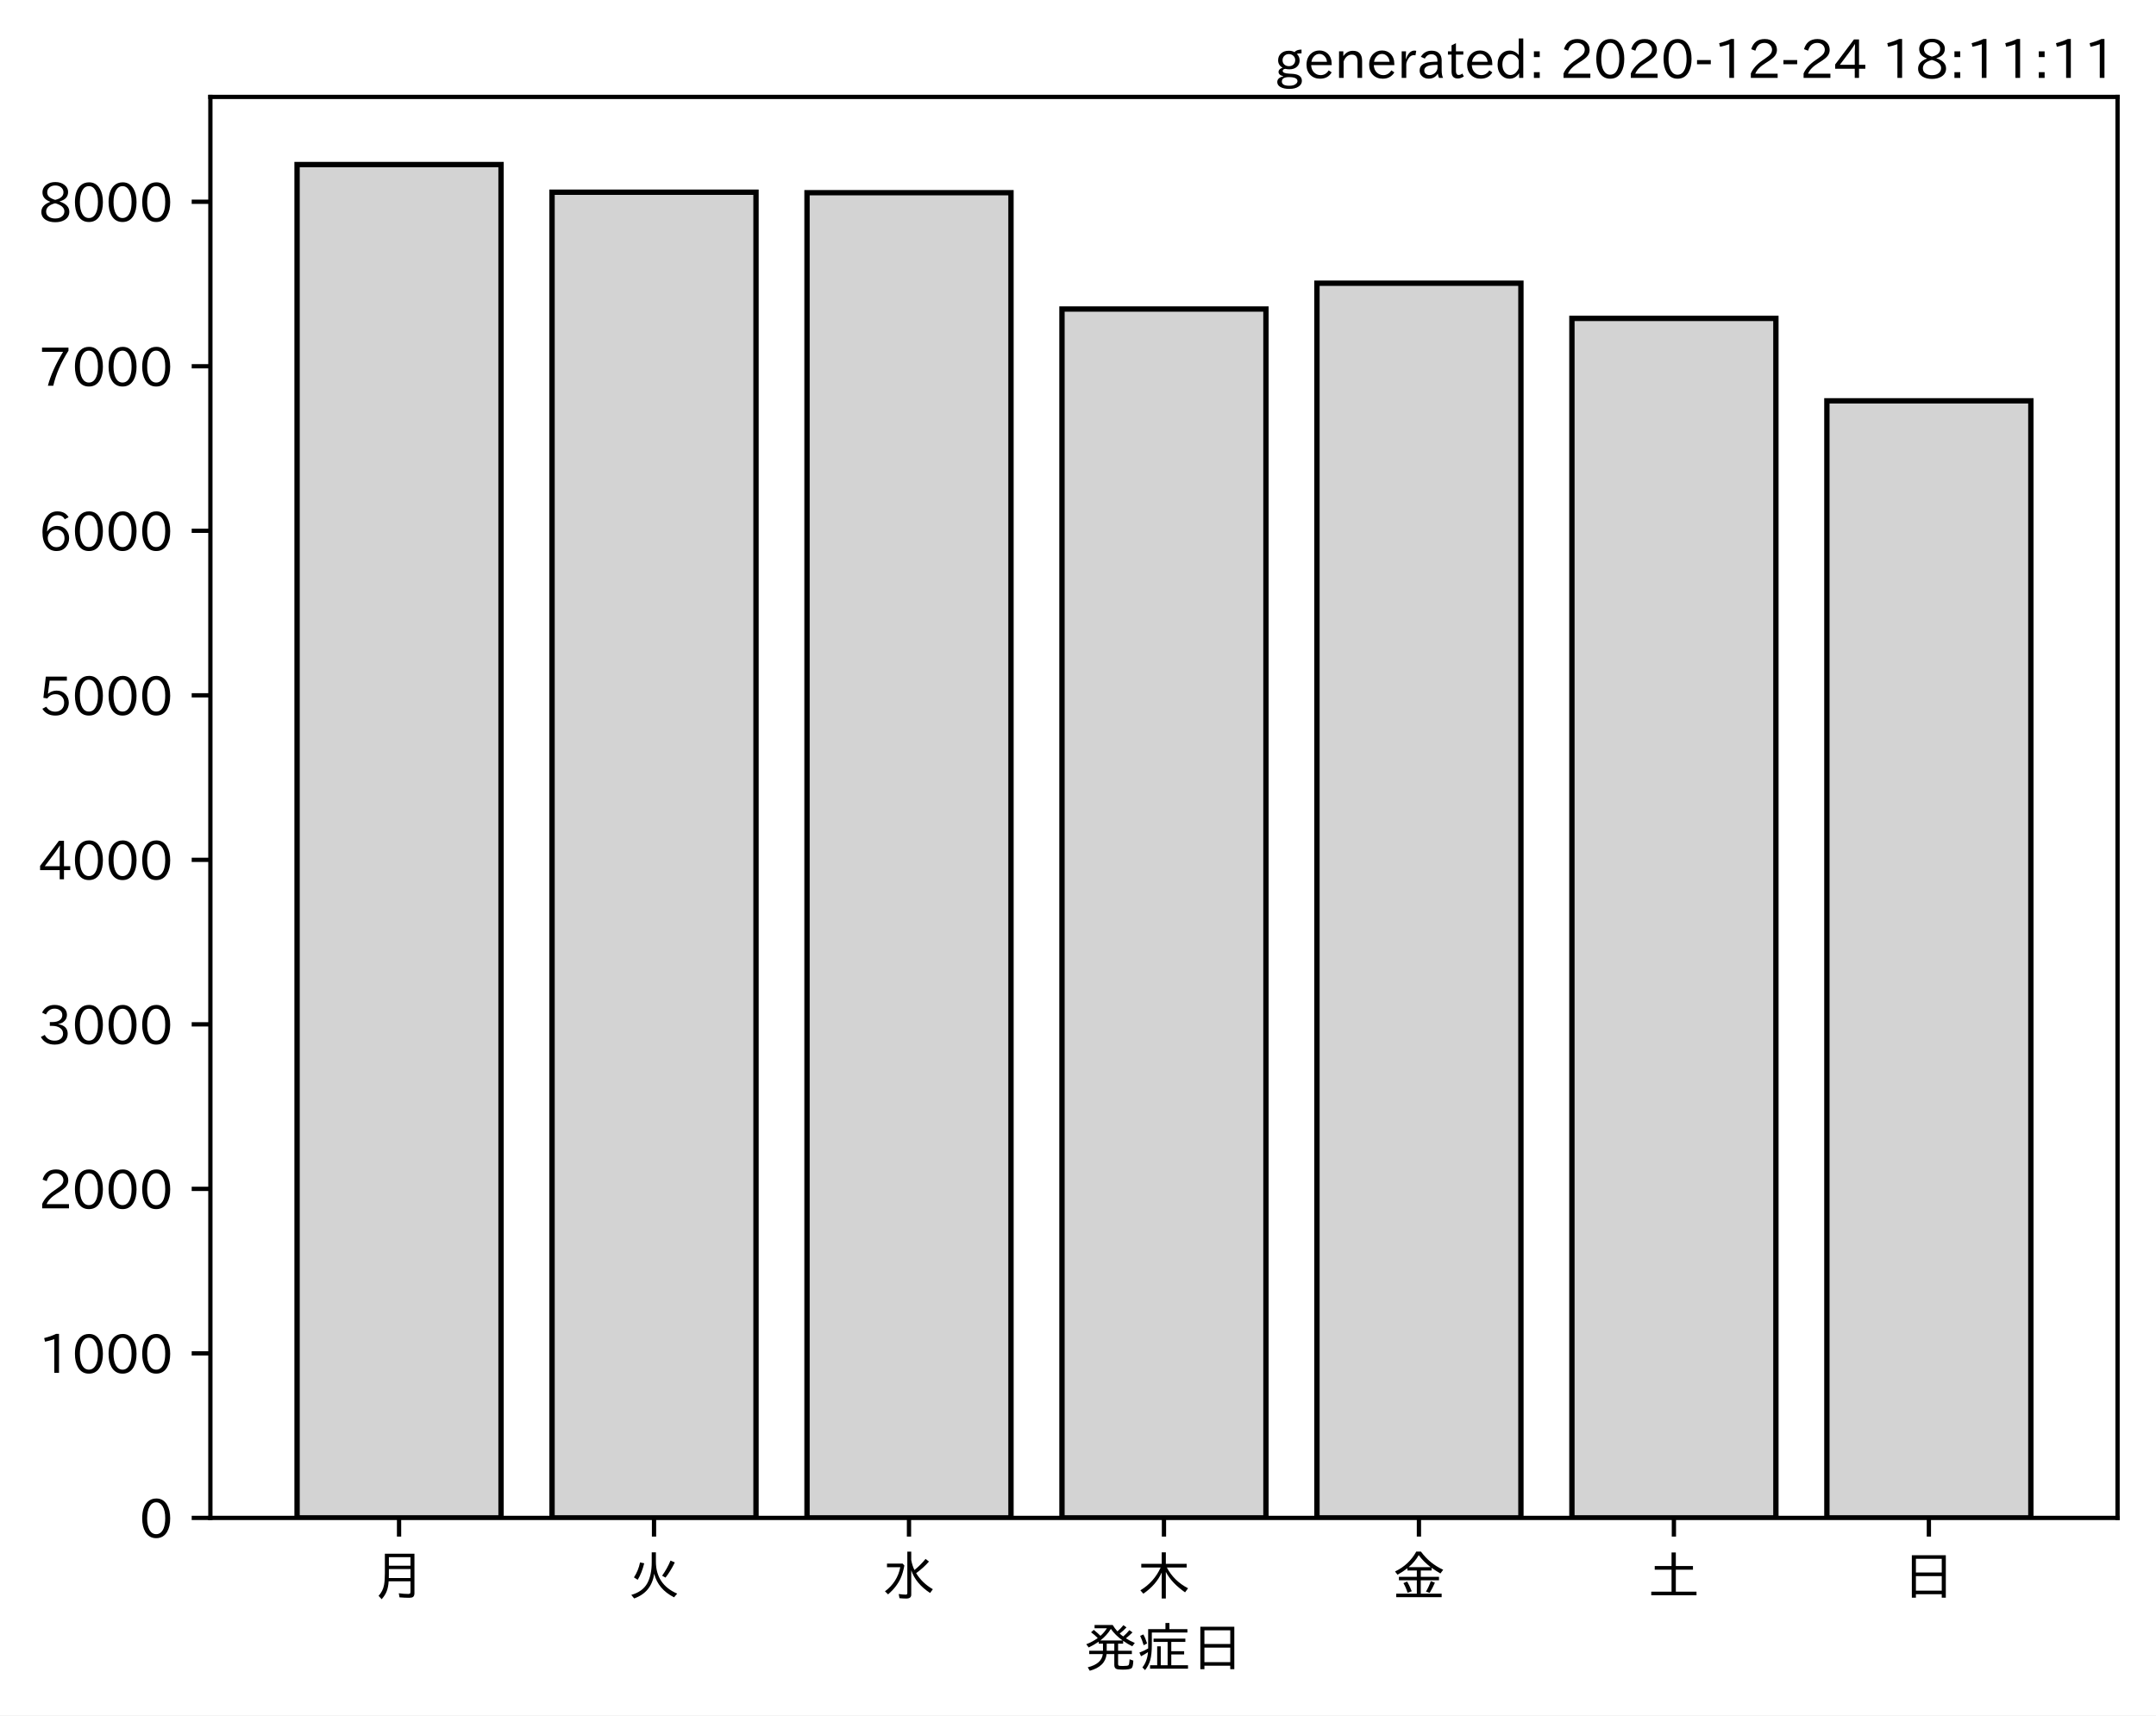
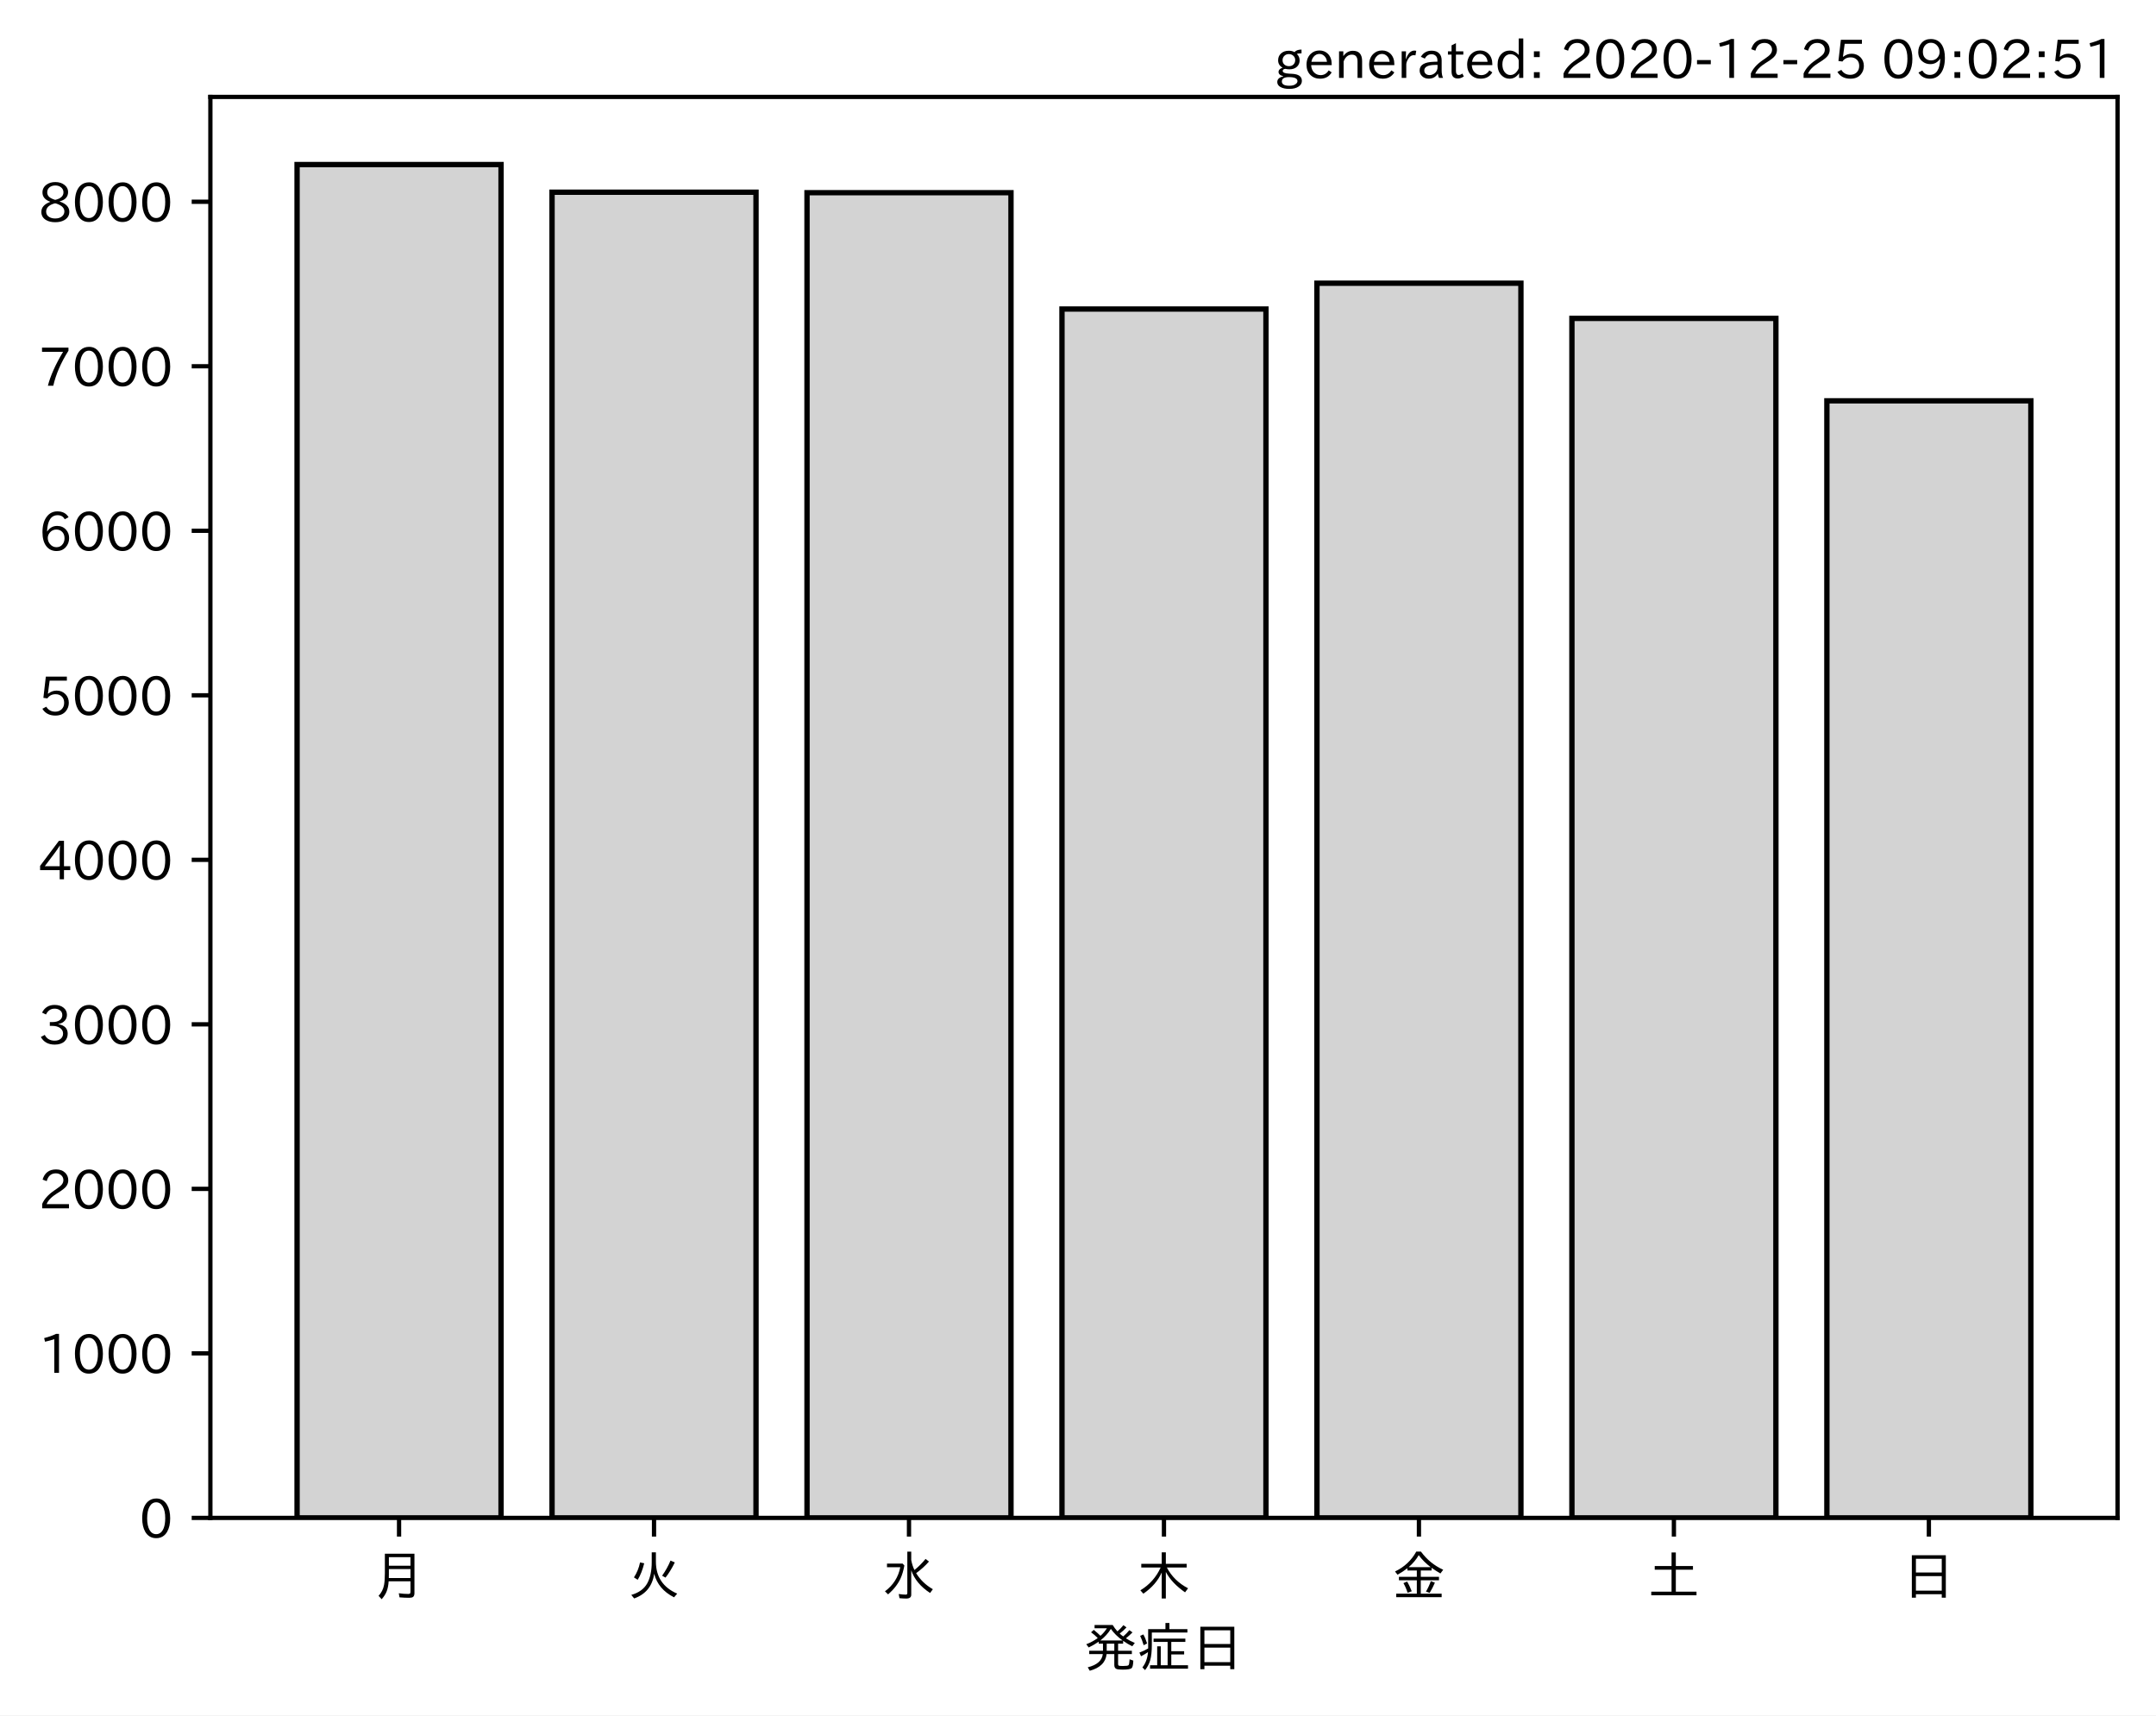
<svg xmlns="http://www.w3.org/2000/svg" xmlns:xlink="http://www.w3.org/1999/xlink" height="321.24pt" version="1.1" viewBox="0 0 403.714 321.24" width="403.714pt">
  <defs>
    <style type="text/css">*{stroke-linecap:butt;stroke-linejoin:round;}</style>
  </defs>
  <g id="figure_1">
    <g id="patch_1">
      <path d="M 0 321.24  L 403.714 321.24  L 403.714 0  L 0 0  z " style="fill:#ffffff;" />
    </g>
    <g id="axes_1">
      <g id="patch_2">
        <path d="M 39.394 284.259  L 396.514 284.259  L 396.514 18.147  L 39.394 18.147  z " style="fill:#ffffff;" />
      </g>
      <g id="patch_3">
-         <path clip-path="url(#pcaa82f609d)" d="M 55.626 284.259  L 93.821 284.259  L 93.821 30.819  L 55.626 30.819  z " style="fill:#d3d3d3;stroke:#000000;stroke-linejoin:miter;" />
+         <path clip-path="url(#pf6dd3e77d4)" d="M 55.626 284.259  L 93.821 284.259  L 93.821 30.819  L 55.626 30.819  z " style="fill:#d3d3d3;stroke:#000000;stroke-linejoin:miter;" />
      </g>
      <g id="patch_4">
-         <path clip-path="url(#pcaa82f609d)" d="M 103.37 284.259  L 141.564 284.259  L 141.564 35.995  L 103.37 35.995  z " style="fill:#d3d3d3;stroke:#000000;stroke-linejoin:miter;" />
+         <path clip-path="url(#pf6dd3e77d4)" d="M 103.37 284.259  L 141.564 284.259  L 141.564 35.995  L 103.37 35.995  z " style="fill:#d3d3d3;stroke:#000000;stroke-linejoin:miter;" />
      </g>
      <g id="patch_5">
-         <path clip-path="url(#pcaa82f609d)" d="M 151.113 284.259  L 189.308 284.259  L 189.308 36.087  L 151.113 36.087  z " style="fill:#d3d3d3;stroke:#000000;stroke-linejoin:miter;" />
+         <path clip-path="url(#pf6dd3e77d4)" d="M 151.113 284.259  L 189.308 284.259  L 189.308 36.087  L 151.113 36.087  z " style="fill:#d3d3d3;stroke:#000000;stroke-linejoin:miter;" />
      </g>
      <g id="patch_6">
-         <path clip-path="url(#pcaa82f609d)" d="M 198.856 284.259  L 237.051 284.259  L 237.051 57.869  L 198.856 57.869  z " style="fill:#d3d3d3;stroke:#000000;stroke-linejoin:miter;" />
+         <path clip-path="url(#pf6dd3e77d4)" d="M 198.856 284.259  L 237.051 284.259  L 237.051 57.869  L 198.856 57.869  z " style="fill:#d3d3d3;stroke:#000000;stroke-linejoin:miter;" />
      </g>
      <g id="patch_7">
-         <path clip-path="url(#pcaa82f609d)" d="M 246.6 284.259  L 284.794 284.259  L 284.794 53.032  L 246.6 53.032  z " style="fill:#d3d3d3;stroke:#000000;stroke-linejoin:miter;" />
+         <path clip-path="url(#pf6dd3e77d4)" d="M 246.6 284.259  L 284.794 284.259  L 284.794 53.032  L 246.6 53.032  z " style="fill:#d3d3d3;stroke:#000000;stroke-linejoin:miter;" />
      </g>
      <g id="patch_8">
-         <path clip-path="url(#pcaa82f609d)" d="M 294.343 284.259  L 332.538 284.259  L 332.538 59.626  L 294.343 59.626  z " style="fill:#d3d3d3;stroke:#000000;stroke-linejoin:miter;" />
+         <path clip-path="url(#pf6dd3e77d4)" d="M 294.343 284.259  L 332.538 284.259  L 332.538 59.626  L 294.343 59.626  z " style="fill:#d3d3d3;stroke:#000000;stroke-linejoin:miter;" />
      </g>
      <g id="patch_9">
-         <path clip-path="url(#pcaa82f609d)" d="M 342.086 284.259  L 380.281 284.259  L 380.281 75.061  L 342.086 75.061  z " style="fill:#d3d3d3;stroke:#000000;stroke-linejoin:miter;" />
+         <path clip-path="url(#pf6dd3e77d4)" d="M 342.086 284.259  L 380.281 284.259  L 380.281 75.061  L 342.086 75.061  z " style="fill:#d3d3d3;stroke:#000000;stroke-linejoin:miter;" />
      </g>
      <g id="matplotlib.axis_1">
        <g id="xtick_1">
          <g id="line2d_1">
            <defs>
-               <path d="M 0 0  L 0 3.5  " id="m4633012663" style="stroke:#000000;stroke-width:0.8;" />
+               <path d="M 0 0  L 0 3.5  " id="m6bffb4f2bb" style="stroke:#000000;stroke-width:0.8;" />
            </defs>
            <g>
-               <use style="stroke:#000000;stroke-width:0.8;" x="74.724" xlink:href="#m4633012663" y="284.259" />
+               <use style="stroke:#000000;stroke-width:0.8;" x="74.724" xlink:href="#m6bffb4f2bb" y="284.259" />
            </g>
          </g>
          <g id="text_1">
            <g transform="translate(69.7238 298.7493)scale(0.1 -0.1)">
              <defs>
                <path d="M 78.812 77.875  L 78.812 4  Q 78.812 -1.219 76.078 -3.172  Q 73.969 -4.688 68.797 -4.688  Q 60.844 -4.688 50.828 -3.859  L 49.516 3.812  Q 58.594 2.484 67.094 2.484  Q 70.359 2.484 71.047 4.109  Q 71.391 4.891 71.391 6.844  L 71.391 26.125  L 30.516 26.125  Q 29.781 14.938 26.812 7.422  Q 24.031 0.094 17.438 -7.375  L 11.625 -0.984  Q 19.672 7.422 21.922 19.438  Q 23.438 27.688 23.438 41.406  L 23.438 77.875  z M 30.953 71.391  L 30.953 55.328  L 71.391 55.328  L 71.391 71.391  z M 30.953 49.125  L 30.953 39.938  Q 30.953 35.75 30.859 33.547  L 30.859 32.328  L 71.391 32.328  L 71.391 49.125  z " id="IPAexGothic-26376" />
              </defs>
              <use xlink:href="#IPAexGothic-26376" />
            </g>
          </g>
        </g>
        <g id="xtick_2">
          <g id="line2d_2">
            <g>
-               <use style="stroke:#000000;stroke-width:0.8;" x="122.467" xlink:href="#m4633012663" y="284.259" />
+               <use style="stroke:#000000;stroke-width:0.8;" x="122.467" xlink:href="#m6bffb4f2bb" y="284.259" />
            </g>
          </g>
          <g id="text_2">
            <g transform="translate(117.4671 298.7493)scale(0.1 -0.1)">
              <defs>
                <path d="M 53.516 80.422  L 53.516 63.188  Q 53.516 20.359 93.406 3.078  L 87.5 -3.812  Q 57.672 11.328 50.297 40.375  Q 45.359 5.672 12.797 -5.906  L 7.422 0.688  Q 28.859 6.844 37.406 22.609  Q 45.703 37.844 45.703 62.016  L 45.703 80.422  z M 12.406 33.5  Q 20.703 46.141 23.828 61.531  L 31.641 59.906  Q 27 41.312 19.438 29  z M 65.141 36.625  Q 74.656 50.047 80.906 64.984  L 88.922 61.531  Q 81.109 45.406 71.531 33.109  z " id="IPAexGothic-28779" />
              </defs>
              <use xlink:href="#IPAexGothic-28779" />
            </g>
          </g>
        </g>
        <g id="xtick_3">
          <g id="line2d_3">
            <g>
-               <use style="stroke:#000000;stroke-width:0.8;" x="170.21" xlink:href="#m4633012663" y="284.259" />
+               <use style="stroke:#000000;stroke-width:0.8;" x="170.21" xlink:href="#m6bffb4f2bb" y="284.259" />
            </g>
          </g>
          <g id="text_3">
            <g transform="translate(165.2104 298.7493)scale(0.1 -0.1)">
              <defs>
                <path d="M 54.203 65.922  Q 56.156 55.562 60.203 47.312  Q 71.578 56.453 81 68.109  L 87.406 63.188  Q 77.25 51.516 63.375 41.406  Q 75 22.609 94.672 11.375  L 89.5 4.297  Q 62.75 21.781 54.203 46.781  L 54.203 0.984  Q 54.203 -6.109 44.875 -6.109  Q 38.812 -6.109 32.172 -5.422  L 30.766 2.391  Q 38.422 1.219 44 1.219  Q 46.875 1.219 46.875 4.109  L 46.875 81.688  L 54.203 81.688  z M 8.797 59.281  L 38.094 59.281  L 41.359 55.766  Q 38.672 41.219 34.078 31.297  Q 26.656 15.375 10.891 1.703  L 4.984 7.422  Q 28.266 24.656 33.688 52.594  L 8.797 52.594  z " id="IPAexGothic-27700" />
              </defs>
              <use xlink:href="#IPAexGothic-27700" />
            </g>
          </g>
        </g>
        <g id="xtick_4">
          <g id="line2d_4">
            <g>
-               <use style="stroke:#000000;stroke-width:0.8;" x="217.954" xlink:href="#m4633012663" y="284.259" />
+               <use style="stroke:#000000;stroke-width:0.8;" x="217.954" xlink:href="#m6bffb4f2bb" y="284.259" />
            </g>
          </g>
          <g id="text_4">
            <g transform="translate(212.9538 298.7493)scale(0.1 -0.1)">
              <defs>
                <path d="M 55.422 52  Q 68.5 27 95.125 13.094  L 89.5 5.516  Q 64.594 22.797 53.516 43.703  L 53.516 -6  L 45.797 -6  L 45.797 42.672  Q 35.5 19.578 11.422 2.984  L 5.812 9.281  Q 31.453 24.75 43.797 52  L 7.516 52  L 7.516 58.891  L 45.797 58.891  L 45.797 80.469  L 53.516 80.469  L 53.516 58.891  L 92.531 58.891  L 92.531 52  z " id="IPAexGothic-26408" />
              </defs>
              <use xlink:href="#IPAexGothic-26408" />
            </g>
          </g>
        </g>
        <g id="xtick_5">
          <g id="line2d_5">
            <g>
-               <use style="stroke:#000000;stroke-width:0.8;" x="265.697" xlink:href="#m4633012663" y="284.259" />
+               <use style="stroke:#000000;stroke-width:0.8;" x="265.697" xlink:href="#m6bffb4f2bb" y="284.259" />
            </g>
          </g>
          <g id="text_5">
            <g transform="translate(260.6971 298.7493)scale(0.1 -0.1)">
              <defs>
                <path d="M 53.469 46.391  L 53.469 34.516  L 87.547 34.516  L 87.547 28.125  L 53.469 28.125  L 53.469 2.984  L 92.531 2.984  L 92.531 -3.516  L 7.516 -3.516  L 7.516 2.984  L 46.047 2.984  L 46.047 28.125  L 12.547 28.125  L 12.547 34.516  L 46.047 34.516  L 46.047 46.391  L 28.422 46.391  L 28.422 50.688  Q 19.734 43.891 9.906 38.531  L 5.219 44.578  Q 31.344 56.984 45.016 81.781  L 53.766 81.781  Q 70.359 59.234 95.453 47.797  L 90.234 40.828  Q 81.547 45.844 73.641 51.469  L 73.641 46.391  z M 72.016 52.688  Q 59.078 62.406 49.562 75.094  Q 42.828 63.141 30.812 52.688  z M 28.719 4.688  Q 26.078 13.719 21 22.797  L 27.875 25.688  Q 31.938 19.188 36.531 7.516  z M 63.188 6.891  Q 68.797 16.406 72.219 26.516  L 79.891 23.578  Q 75.922 14.156 70.125 4.5  z " id="IPAexGothic-37329" />
              </defs>
              <use xlink:href="#IPAexGothic-37329" />
            </g>
          </g>
        </g>
        <g id="xtick_6">
          <g id="line2d_6">
            <g>
-               <use style="stroke:#000000;stroke-width:0.8;" x="313.44" xlink:href="#m4633012663" y="284.259" />
+               <use style="stroke:#000000;stroke-width:0.8;" x="313.44" xlink:href="#m6bffb4f2bb" y="284.259" />
            </g>
          </g>
          <g id="text_6">
            <g transform="translate(308.4404 298.7493)scale(0.1 -0.1)">
              <defs>
                <path d="M 45.609 54.781  L 45.609 80.172  L 53.609 80.172  L 53.609 54.781  L 85.688 54.781  L 85.688 47.906  L 53.609 47.906  L 53.609 6.781  L 92.328 6.781  L 92.328 0  L 7.625 0  L 7.625 6.781  L 45.609 6.781  L 45.609 47.906  L 14.109 47.906  L 14.109 54.781  z " id="IPAexGothic-22303" />
              </defs>
              <use xlink:href="#IPAexGothic-22303" />
            </g>
          </g>
        </g>
        <g id="xtick_7">
          <g id="line2d_7">
            <g>
-               <use style="stroke:#000000;stroke-width:0.8;" x="361.184" xlink:href="#m4633012663" y="284.259" />
+               <use style="stroke:#000000;stroke-width:0.8;" x="361.184" xlink:href="#m6bffb4f2bb" y="284.259" />
            </g>
          </g>
          <g id="text_7">
            <g transform="translate(356.1837 298.7493)scale(0.1 -0.1)">
              <defs>
                <path d="M 81.734 75  L 81.734 -4.5  L 74.125 -4.5  L 74.125 2  L 25.734 2  L 25.734 -4.5  L 18.109 -4.5  L 18.109 75  z M 25.734 68.312  L 25.734 42.672  L 74.125 42.672  L 74.125 68.312  z M 25.734 35.891  L 25.734 8.688  L 74.125 8.688  L 74.125 35.891  z " id="IPAexGothic-26085" />
              </defs>
              <use xlink:href="#IPAexGothic-26085" />
            </g>
          </g>
        </g>
        <g id="text_8">
          <g transform="translate(202.9538 312.1399)scale(0.1 -0.1)">
            <defs>
              <path d="M 73.734 56.844  Q 80.609 62.75 85.203 68.609  L 91.109 64.406  Q 84.469 57.812 78.719 53.328  Q 85.938 48.688 95.406 44.625  L 90.625 38.375  Q 81.734 42.781 73.531 48.641  L 73.531 43.312  L 64.109 43.312  L 64.109 29.984  L 89.891 29.984  L 89.891 23.781  L 64.109 23.781  L 64.109 5.609  Q 64.109 2.484 65.719 2.047  Q 67.391 1.469 73.094 1.469  Q 82.125 1.469 83.594 2.984  Q 85.062 4.438 85.5 11.969  Q 85.5 13.484 85.594 14.062  L 92.625 11.578  Q 92.188 0.391 89.703 -2.203  Q 87.062 -5.328 72.609 -5.328  Q 63.812 -5.328 60.938 -4  Q 57.031 -2.344 57.031 3.328  L 57.031 23.781  L 42.578 23.781  Q 40.188 0.531 11.078 -7.422  L 7.281 -0.984  Q 33.25 5.422 35.5 23.781  L 10.016 23.781  L 10.016 29.984  L 35.797 29.984  L 35.797 43.312  L 27.781 43.312  L 27.781 47.016  Q 19.734 41.359 9.078 36.188  L 4.5 42.188  Q 16.312 46.734 25.984 53.812  Q 19.828 60.156 13.484 64.594  L 18.609 69.141  Q 26.516 62.594 31.109 58.016  Q 38.031 64.062 43.172 72.125  L 20.062 72.125  L 20.062 78.219  L 54 78.219  Q 58.203 71.344 62.891 66.312  Q 69.094 71.625 74.031 77.938  L 79.828 73.734  Q 74.172 67.625 67.094 62.203  Q 70.406 59.078 73.734 56.844  z M 57.031 43.312  L 42.781 43.312  L 42.781 29.984  L 57.031 29.984  z M 30.906 49.312  L 72.516 49.312  Q 58.688 59.281 50.594 71  Q 43.219 58.891 30.906 49.312  z " id="IPAexGothic-30330" />
              <path d="M 63.719 2.875  L 95.016 2.875  L 95.016 -3.516  L 23.969 -3.516  L 23.969 2.875  L 37.312 2.875  L 37.312 38.281  L 44 38.281  L 44 2.875  L 56.844 2.875  L 56.844 46.578  L 30.516 46.578  L 30.516 52.781  L 90.047 52.781  L 90.047 46.578  L 63.719 46.578  L 63.719 29.203  L 87.797 29.203  L 87.797 23.094  L 63.719 23.094  z M 60.203 70.516  L 93.891 70.516  L 93.891 64.109  L 27.297 64.109  L 27.297 41.406  Q 27.297 23.141 24.219 12.203  Q 21.391 2.25 14.594 -6.203  L 9.625 -1.172  Q 18.75 10.359 20.125 27.484  Q 15.438 24.125 7.078 19.734  L 4 26.609  Q 12.312 29.594 20.406 34.328  L 20.406 37.891  L 20.406 70.516  L 52.781 70.516  L 52.781 81.984  L 60.203 81.984  z M 12.016 40.375  Q 8.891 50.781 5.422 57.906  L 11.375 60.594  Q 15.234 53.859 18.406 43.703  z " id="IPAexGothic-30151" />
            </defs>
            <use xlink:href="#IPAexGothic-30330" />
            <use x="100" xlink:href="#IPAexGothic-30151" />
            <use x="200" xlink:href="#IPAexGothic-26085" />
          </g>
        </g>
      </g>
      <g id="matplotlib.axis_2">
        <g id="ytick_1">
          <g id="line2d_8">
            <defs>
-               <path d="M 0 0  L -3.5 0  " id="m183db2c4f9" style="stroke:#000000;stroke-width:0.8;" />
+               <path d="M 0 0  L -3.5 0  " id="mfb0be14a7f" style="stroke:#000000;stroke-width:0.8;" />
            </defs>
            <g>
-               <use style="stroke:#000000;stroke-width:0.8;" x="39.394" xlink:href="#m183db2c4f9" y="284.259" />
+               <use style="stroke:#000000;stroke-width:0.8;" x="39.394" xlink:href="#mfb0be14a7f" y="284.259" />
            </g>
          </g>
          <g id="text_9">
            <g transform="translate(26.09531 288.0039)scale(0.1 -0.1)">
              <defs>
                <path d="M 31.844 73.828  Q 45.016 73.828 52.094 61.625  Q 57.719 51.953 57.719 36.625  Q 57.719 21.438 52.094 11.578  Q 45.125 -0.484 31.5 -0.484  Q 17.922 -0.484 10.938 11.578  Q 5.328 21.438 5.328 36.719  Q 5.328 58.016 15.625 67.719  Q 22.172 73.828 31.844 73.828  z M 31.5 66.656  Q 23.688 66.656 19.188 58.734  Q 14.594 50.734 14.594 36.625  Q 14.594 22.75 19.094 14.797  Q 23.641 6.984 31.5 6.984  Q 40.922 6.984 45.453 18.016  Q 48.438 25.344 48.438 37.109  Q 48.438 50.875 43.844 58.734  Q 39.203 66.656 31.5 66.656  z " id="IPAexGothic-48" />
              </defs>
              <use xlink:href="#IPAexGothic-48" />
            </g>
          </g>
        </g>
        <g id="ytick_2">
          <g id="line2d_9">
            <g>
-               <use style="stroke:#000000;stroke-width:0.8;" x="39.394" xlink:href="#m183db2c4f9" y="253.449" />
+               <use style="stroke:#000000;stroke-width:0.8;" x="39.394" xlink:href="#mfb0be14a7f" y="253.449" />
            </g>
          </g>
          <g id="text_10">
            <g transform="translate(7.2 257.1943)scale(0.1 -0.1)">
              <defs>
                <path d="M 38.484 0.984  L 29.688 0.984  L 29.688 64.109  Q 21.438 61.281 12.312 59.328  L 10.688 66.109  Q 23.734 69.391 32.906 73.922  L 38.484 73.922  z " id="IPAexGothic-49" />
              </defs>
              <use xlink:href="#IPAexGothic-49" />
              <use x="62.988" xlink:href="#IPAexGothic-48" />
              <use x="125.977" xlink:href="#IPAexGothic-48" />
              <use x="188.965" xlink:href="#IPAexGothic-48" />
            </g>
          </g>
        </g>
        <g id="ytick_3">
          <g id="line2d_10">
            <g>
-               <use style="stroke:#000000;stroke-width:0.8;" x="39.394" xlink:href="#m183db2c4f9" y="222.639" />
+               <use style="stroke:#000000;stroke-width:0.8;" x="39.394" xlink:href="#mfb0be14a7f" y="222.639" />
            </g>
          </g>
          <g id="text_11">
            <g transform="translate(7.2 226.3847)scale(0.1 -0.1)">
              <defs>
                <path d="M 57.172 0.984  L 6.984 0.984  L 6.984 9.281  Q 12.891 23.047 29.594 34.422  L 32.375 36.281  Q 40.922 42.141 43.609 45.406  Q 46.688 49.266 46.688 53.812  Q 46.688 58.938 43.062 62.547  Q 39.062 66.547 32.562 66.547  Q 19.531 66.547 15.484 52  L 7.766 54.781  Q 13.328 73.828 33.062 73.828  Q 43.844 73.828 50.25 67.438  Q 55.859 61.672 55.859 53.516  Q 55.859 47.469 52.25 42.531  Q 48.922 37.75 36.969 30.281  L 34.859 29  Q 19.625 19.578 15.281 8.891  L 57.172 8.891  z " id="IPAexGothic-50" />
              </defs>
              <use xlink:href="#IPAexGothic-50" />
              <use x="62.988" xlink:href="#IPAexGothic-48" />
              <use x="125.977" xlink:href="#IPAexGothic-48" />
              <use x="188.965" xlink:href="#IPAexGothic-48" />
            </g>
          </g>
        </g>
        <g id="ytick_4">
          <g id="line2d_11">
            <g>
-               <use style="stroke:#000000;stroke-width:0.8;" x="39.394" xlink:href="#m183db2c4f9" y="191.83" />
+               <use style="stroke:#000000;stroke-width:0.8;" x="39.394" xlink:href="#mfb0be14a7f" y="191.83" />
            </g>
          </g>
          <g id="text_12">
            <g transform="translate(7.2 195.5751)scale(0.1 -0.1)">
              <defs>
                <path d="M 37.203 37.797  Q 54.781 34.625 54.781 19.969  Q 54.781 11.188 48.875 5.562  Q 42.328 -0.484 30.375 -0.484  Q 12.453 -0.484 4.5 13.766  L 11.812 17.672  Q 17.328 6.891 30.281 6.891  Q 37.891 6.891 42.094 10.797  Q 46.094 14.5 46.094 20.172  Q 46.094 26.859 40.094 30.906  Q 34.625 34.578 25.688 34.578  L 21.297 34.578  L 21.297 41.703  L 25.875 41.703  Q 34.859 41.703 39.594 45.125  Q 44.672 48.734 44.672 54.828  Q 44.672 61.469 38.969 64.656  Q 35.297 66.844 30.172 66.844  Q 19.344 66.844 14.109 55.906  L 6.781 59.422  Q 14.016 73.828 30.281 73.828  Q 40.578 73.828 46.969 68.656  Q 53.375 63.578 53.375 55.219  Q 53.375 47.312 47.172 42.281  Q 43.172 39.062 37.203 38.188  z " id="IPAexGothic-51" />
              </defs>
              <use xlink:href="#IPAexGothic-51" />
              <use x="62.988" xlink:href="#IPAexGothic-48" />
              <use x="125.977" xlink:href="#IPAexGothic-48" />
              <use x="188.965" xlink:href="#IPAexGothic-48" />
            </g>
          </g>
        </g>
        <g id="ytick_5">
          <g id="line2d_12">
            <g>
-               <use style="stroke:#000000;stroke-width:0.8;" x="39.394" xlink:href="#m183db2c4f9" y="161.02" />
+               <use style="stroke:#000000;stroke-width:0.8;" x="39.394" xlink:href="#mfb0be14a7f" y="161.02" />
            </g>
          </g>
          <g id="text_13">
            <g transform="translate(7.2 164.7654)scale(0.1 -0.1)">
              <defs>
                <path d="M 59.578 18.109  L 47.797 18.109  L 47.797 0.984  L 39.797 0.984  L 39.797 18.109  L 3.078 18.109  L 3.078 26.125  L 38.375 73.094  L 47.797 73.094  L 47.797 25.531  L 59.578 25.531  z M 40.281 64.203  L 39.984 64.203  Q 35.594 57.125 31.297 51.312  L 11.859 25.531  L 39.797 25.531  L 39.797 49.125  Q 39.797 54.391 40.281 64.203  z " id="IPAexGothic-52" />
              </defs>
              <use xlink:href="#IPAexGothic-52" />
              <use x="62.988" xlink:href="#IPAexGothic-48" />
              <use x="125.977" xlink:href="#IPAexGothic-48" />
              <use x="188.965" xlink:href="#IPAexGothic-48" />
            </g>
          </g>
        </g>
        <g id="ytick_6">
          <g id="line2d_13">
            <g>
-               <use style="stroke:#000000;stroke-width:0.8;" x="39.394" xlink:href="#m183db2c4f9" y="130.21" />
+               <use style="stroke:#000000;stroke-width:0.8;" x="39.394" xlink:href="#mfb0be14a7f" y="130.21" />
            </g>
          </g>
          <g id="text_14">
            <g transform="translate(7.2 133.9558)scale(0.1 -0.1)">
              <defs>
                <path d="M 18.406 40.672  Q 25.531 46.297 33.938 46.297  Q 44 46.297 50.641 39.5  Q 56.844 33.016 56.844 23.391  Q 56.844 14.656 51.516 8.016  Q 44.828 -0.484 31.734 -0.484  Q 14.984 -0.484 7.328 12.25  L 14.656 16.062  Q 20.453 6.781 31.453 6.781  Q 38.531 6.781 43.266 11.188  Q 48.141 15.828 48.141 23.484  Q 48.141 30.719 43.844 35.016  Q 39.359 39.5 32.125 39.5  Q 21.969 39.5 16.75 31.688  L 9.234 32.672  L 13.812 72.406  L 53.219 72.406  L 53.219 64.891  L 20.953 64.891  L 17.719 40.672  z " id="IPAexGothic-53" />
              </defs>
              <use xlink:href="#IPAexGothic-53" />
              <use x="62.988" xlink:href="#IPAexGothic-48" />
              <use x="125.977" xlink:href="#IPAexGothic-48" />
              <use x="188.965" xlink:href="#IPAexGothic-48" />
            </g>
          </g>
        </g>
        <g id="ytick_7">
          <g id="line2d_14">
            <g>
-               <use style="stroke:#000000;stroke-width:0.8;" x="39.394" xlink:href="#m183db2c4f9" y="99.401" />
+               <use style="stroke:#000000;stroke-width:0.8;" x="39.394" xlink:href="#mfb0be14a7f" y="99.401" />
            </g>
          </g>
          <g id="text_15">
            <g transform="translate(7.2 103.1462)scale(0.1 -0.1)">
              <defs>
                <path d="M 16.5 36.375  Q 23.578 46.578 34.906 46.578  Q 45.406 46.578 51.812 39.266  Q 57.422 32.906 57.422 23.781  Q 57.422 13.812 51.125 6.781  Q 44.578 -0.484 34.031 -0.484  Q 21.484 -0.484 14.406 9.078  Q 7.516 18.406 7.516 34.812  Q 7.516 53.516 15.828 64.203  Q 23.344 73.828 35.5 73.828  Q 49.859 73.828 56.391 62.891  L 49.219 58.984  Q 45.219 66.656 35.938 66.656  Q 17.484 66.656 16.109 36.375  z M 33.453 39.797  Q 26.312 39.797 21.625 34.469  Q 17.438 29.688 17.438 24.078  Q 17.438 18.062 21.141 13.188  Q 26.125 6.688 33.734 6.688  Q 41.703 6.688 45.953 13.188  Q 48.828 17.625 48.828 23.484  Q 48.828 30.375 45.016 34.812  Q 40.625 39.797 33.453 39.797  z " id="IPAexGothic-54" />
              </defs>
              <use xlink:href="#IPAexGothic-54" />
              <use x="62.988" xlink:href="#IPAexGothic-48" />
              <use x="125.977" xlink:href="#IPAexGothic-48" />
              <use x="188.965" xlink:href="#IPAexGothic-48" />
            </g>
          </g>
        </g>
        <g id="ytick_8">
          <g id="line2d_15">
            <g>
-               <use style="stroke:#000000;stroke-width:0.8;" x="39.394" xlink:href="#m183db2c4f9" y="68.591" />
+               <use style="stroke:#000000;stroke-width:0.8;" x="39.394" xlink:href="#mfb0be14a7f" y="68.591" />
            </g>
          </g>
          <g id="text_16">
            <g transform="translate(7.2 72.33654)scale(0.1 -0.1)">
              <defs>
                <path d="M 56.203 66.609  Q 34.969 32.906 27.781 0.984  L 17.672 0.984  Q 24.703 28.656 46.094 64.5  L 6.688 64.5  L 6.688 72.406  L 56.203 72.406  z " id="IPAexGothic-55" />
              </defs>
              <use xlink:href="#IPAexGothic-55" />
              <use x="62.988" xlink:href="#IPAexGothic-48" />
              <use x="125.977" xlink:href="#IPAexGothic-48" />
              <use x="188.965" xlink:href="#IPAexGothic-48" />
            </g>
          </g>
        </g>
        <g id="ytick_9">
          <g id="line2d_16">
            <g>
-               <use style="stroke:#000000;stroke-width:0.8;" x="39.394" xlink:href="#m183db2c4f9" y="37.782" />
+               <use style="stroke:#000000;stroke-width:0.8;" x="39.394" xlink:href="#mfb0be14a7f" y="37.782" />
            </g>
          </g>
          <g id="text_17">
            <g transform="translate(7.2 41.52691)scale(0.1 -0.1)">
              <defs>
                <path d="M 39.703 37.891  Q 57.812 31.734 57.812 18.703  Q 57.812 8.453 48.438 3.078  Q 41.609 -0.875 31.5 -0.875  Q 21.344 -0.875 14.5 3.078  Q 5.422 8.297 5.422 18.406  Q 5.422 31.062 22.016 37.203  L 22.016 37.5  Q 7.516 42.719 7.516 54.828  Q 7.516 64.062 15.328 69.625  Q 21.969 74.312 31.547 74.312  Q 42.234 74.312 48.922 68.797  Q 55.516 63.578 55.516 55.719  Q 55.516 42.281 39.703 38.188  z M 31.594 41.016  Q 46.828 44.625 46.828 55.125  Q 46.828 61.188 41.797 64.844  Q 37.703 67.922 31.5 67.922  Q 25.094 67.922 20.797 64.5  Q 16.406 60.891 16.406 55.031  Q 16.406 49.219 21.094 45.703  Q 23.344 43.891 26.906 42.531  Q 31 40.875 31.594 41.016  z M 30.906 34.516  Q 14.406 30.172 14.406 19  Q 14.406 12.109 20.516 8.688  Q 25.094 6.109 31.391 6.109  Q 40.234 6.109 45.016 10.891  Q 48.531 14.406 48.531 19.531  Q 48.531 24.906 43.656 28.906  Q 40.766 31.156 36.719 32.812  Q 31.984 34.719 30.906 34.516  z " id="IPAexGothic-56" />
              </defs>
              <use xlink:href="#IPAexGothic-56" />
              <use x="62.988" xlink:href="#IPAexGothic-48" />
              <use x="125.977" xlink:href="#IPAexGothic-48" />
              <use x="188.965" xlink:href="#IPAexGothic-48" />
            </g>
          </g>
        </g>
      </g>
      <g id="patch_10">
        <path d="M 39.394 284.259  L 39.394 18.147  " style="fill:none;stroke:#000000;stroke-linecap:square;stroke-linejoin:miter;stroke-width:0.8;" />
      </g>
      <g id="patch_11">
        <path d="M 396.514 284.259  L 396.514 18.147  " style="fill:none;stroke:#000000;stroke-linecap:square;stroke-linejoin:miter;stroke-width:0.8;" />
      </g>
      <g id="patch_12">
        <path d="M 39.394 284.259  L 396.514 284.259  " style="fill:none;stroke:#000000;stroke-linecap:square;stroke-linejoin:miter;stroke-width:0.8;" />
      </g>
      <g id="patch_13">
        <path d="M 39.394 18.147  L 396.514 18.147  " style="fill:none;stroke:#000000;stroke-linecap:square;stroke-linejoin:miter;stroke-width:0.8;" />
      </g>
    </g>
    <g id="text_18">
      <g transform="translate(238.6184 14.69063)scale(0.1 -0.1)">
        <defs>
          <path d="M 20.797 17.969  Q 15.719 17.531 15.719 14.062  Q 15.719 9.578 27.547 8.984  L 33.297 8.688  Q 51.609 7.766 51.609 -4.594  Q 51.609 -10.938 45.703 -14.984  Q 39.359 -19.578 28.031 -19.578  Q 17.781 -19.578 11.531 -16.062  Q 5.516 -12.641 5.516 -6.688  Q 5.516 1.312 16.797 3.859  L 16.797 4.203  Q 7.906 6.453 7.906 12.156  Q 7.906 17.438 15.531 20.266  Q 7.125 24.609 7.125 34.078  Q 7.125 41.406 12.016 46.297  Q 17.625 51.906 27.156 51.906  Q 33.203 51.906 37.844 49.266  Q 41.406 53.953 50.922 54.109  L 50.922 47.078  Q 44.344 46.922 42.234 45.906  Q 47.406 40.828 47.406 33.891  Q 47.406 27 42.719 22.266  Q 37.5 17.094 28.328 17.094  Q 24.422 17.094 20.797 17.969  z M 27.094 45.609  Q 22.016 45.609 18.703 42.281  Q 15.438 39.016 15.438 34.078  Q 15.438 29.25 18.5 26.312  Q 21.828 23 27.438 23  Q 32.719 23 35.891 26.219  Q 39.109 29.391 39.109 34.422  Q 39.109 39.016 35.891 42.188  Q 32.516 45.609 27.094 45.609  z M 27.391 2.484  Q 14.109 2.484 14.109 -5.719  Q 14.109 -13.672 28.125 -13.672  Q 37.156 -13.672 41.219 -9.469  Q 43.312 -7.516 43.312 -4.891  Q 43.312 2.484 27.391 2.484  z " id="IPAexGothic-103" />
          <path d="M 13.484 24.906  Q 13.922 16.266 18.891 11.281  Q 23.969 6.203 31.203 6.203  Q 40.719 6.203 46.297 15.094  L 51.906 11.375  Q 44.828 -0.484 30.172 -0.484  Q 19.094 -0.484 11.969 6.594  Q 4.781 13.812 4.781 25.641  Q 4.781 38.188 12.312 45.703  Q 19 52.391 29 52.391  Q 38.422 52.391 44.781 46.188  Q 51.906 38.969 51.906 26.906  L 51.906 24.906  z M 43.062 31.203  Q 42.328 37.984 38.281 41.891  Q 34.281 45.906 28.812 45.906  Q 22.469 45.906 17.969 40.484  Q 14.891 36.812 13.969 31.203  z " id="IPAexGothic-101" />
          <path d="M 52 0.984  L 43.406 0.984  L 43.406 31.891  Q 43.406 44.578 32.906 44.578  Q 22.312 44.578 17.391 31.891  L 17.391 0.984  L 8.797 0.984  L 8.797 50.781  L 16.797 50.781  L 16.797 41.797  Q 23.828 51.812 34.719 51.812  Q 52 51.812 52 32.375  z " id="IPAexGothic-110" />
          <path d="M 36.078 51.812  L 34.578 43.266  Q 32.906 43.609 31.594 43.609  Q 25.828 43.609 22.078 38.188  Q 17.391 31.344 17.391 26.172  L 17.391 0.984  L 8.797 0.984  L 8.797 50.781  L 16.891 50.781  L 16.5 35.984  L 16.703 35.984  Q 22.219 52.203 32.766 52.203  Q 34.469 52.203 36.078 51.812  z " id="IPAexGothic-114" />
          <path d="M 49.312 0.984  L 41.75 0.984  Q 39.984 4.734 39.547 8.688  L 39.203 8.688  Q 33.547 -0.391 22.312 -0.391  Q 14.594 -0.391 9.719 4.5  Q 5.422 8.797 5.422 14.984  Q 5.422 30.422 32.031 31.203  L 38.719 31.391  L 38.719 33.984  Q 38.719 39.203 35.75 42.188  Q 32.625 45.312 27.734 45.312  Q 19.344 45.312 15.141 37.156  L 7.719 40.578  Q 14.656 52 27.938 52  Q 37.109 52 42.047 46.875  Q 46.625 42.281 46.625 33.891  L 46.625 15.578  Q 46.625 6.25 49.312 0.984  z M 38.922 25.391  L 33.453 25.297  Q 14.109 24.859 14.109 14.891  Q 14.109 11.375 16.406 9.078  Q 19.234 6.297 23.828 6.297  Q 30.219 6.297 34.906 10.984  Q 38.922 15.141 38.922 21  z " id="IPAexGothic-97" />
          <path d="M 33.203 3.766  Q 27.641 -0.094 21.828 -0.094  Q 10.203 -0.094 10.203 12.984  L 10.203 44.672  L 3.422 44.672  L 3.422 50.781  L 10.203 50.781  L 10.203 61.969  L 18.406 66.062  L 18.406 50.781  L 32.234 50.781  L 32.234 44.672  L 18.406 44.672  L 18.406 14.156  Q 18.406 6.5 23.641 6.5  Q 27.156 6.5 30.328 9.188  z " id="IPAexGothic-116" />
          <path d="M 52.984 0.984  L 45.172 0.984  L 45.172 9.672  Q 38.141 -0.484 27.391 -0.484  Q 18.453 -0.484 12.312 5.812  Q 4.891 13.188 4.891 25.984  Q 4.891 38.531 12.062 45.906  Q 18.266 52.203 27.391 52.203  Q 37.25 52.203 44.484 43.891  L 44.484 74.906  L 52.984 74.906  z M 44.484 20.359  L 44.484 32.766  Q 44.484 37.703 38.375 42.281  Q 34.078 45.406 28.953 45.406  Q 23.188 45.406 19.188 41.406  Q 13.875 36.078 13.875 26.219  Q 13.875 17.328 18.266 11.719  Q 22.516 6.391 28.859 6.391  Q 36.281 6.391 41.5 13.672  Q 44.484 17.719 44.484 20.359  z " id="IPAexGothic-100" />
          <path d="M 21.391 39.984  L 10.5 39.984  L 10.5 50.781  L 21.391 50.781  z M 21.391 0.984  L 10.5 0.984  L 10.5 11.766  L 21.391 11.766  z " id="IPAexGothic-58" />
          <path id="IPAexGothic-32" />
          <path d="M 30.766 26.609  L 4.984 26.609  L 4.984 34.422  L 30.766 34.422  z " id="IPAexGothic-45" />
+           <path d="M 46.625 36.812  Q 39.75 26.812 28.328 26.812  Q 19.578 26.812 13.234 32.125  Q 5.719 38.422 5.719 49.422  Q 5.719 59.578 12.016 66.656  Q 18.453 73.828 29.203 73.828  Q 43.75 73.828 50.641 61.719  Q 55.609 52.781 55.609 38.625  Q 55.609 19.531 47.516 9.188  Q 39.891 -0.484 27.641 -0.484  Q 13.422 -0.484 6.109 10.984  L 13.328 14.891  Q 18.062 6.688 27.391 6.688  Q 45.656 6.688 47.016 36.812  z M 29.5 66.844  Q 22.656 66.844 18.312 61.719  Q 14.406 57.078 14.406 50  Q 14.406 42.828 18.109 38.719  Q 22.406 33.797 29.781 33.797  Q 37.984 33.797 42.625 40.188  Q 45.703 44.484 45.703 49.516  Q 45.703 55.516 42.094 60.359  Q 37.109 66.844 29.5 66.844  z " id="IPAexGothic-57" />
        </defs>
        <use xlink:href="#IPAexGothic-103" />
        <use x="55.518" xlink:href="#IPAexGothic-101" />
        <use x="112.402" xlink:href="#IPAexGothic-110" />
        <use x="172.803" xlink:href="#IPAexGothic-101" />
        <use x="229.688" xlink:href="#IPAexGothic-114" />
        <use x="266.699" xlink:href="#IPAexGothic-97" />
        <use x="321.68" xlink:href="#IPAexGothic-116" />
        <use x="356.299" xlink:href="#IPAexGothic-101" />
        <use x="413.184" xlink:href="#IPAexGothic-100" />
        <use x="475.586" xlink:href="#IPAexGothic-58" />
        <use x="507.568" xlink:href="#IPAexGothic-32" />
        <use x="534.57" xlink:href="#IPAexGothic-50" />
        <use x="597.559" xlink:href="#IPAexGothic-48" />
        <use x="660.547" xlink:href="#IPAexGothic-50" />
        <use x="723.535" xlink:href="#IPAexGothic-48" />
        <use x="786.523" xlink:href="#IPAexGothic-45" />
        <use x="822.314" xlink:href="#IPAexGothic-49" />
        <use x="885.303" xlink:href="#IPAexGothic-50" />
        <use x="948.291" xlink:href="#IPAexGothic-45" />
        <use x="984.082" xlink:href="#IPAexGothic-50" />
-         <use x="1047.07" xlink:href="#IPAexGothic-52" />
+         <use x="1047.07" xlink:href="#IPAexGothic-53" />
        <use x="1110.059" xlink:href="#IPAexGothic-32" />
-         <use x="1137.061" xlink:href="#IPAexGothic-49" />
-         <use x="1200.049" xlink:href="#IPAexGothic-56" />
+         <use x="1137.061" xlink:href="#IPAexGothic-48" />
+         <use x="1200.049" xlink:href="#IPAexGothic-57" />
        <use x="1263.037" xlink:href="#IPAexGothic-58" />
-         <use x="1295.02" xlink:href="#IPAexGothic-49" />
-         <use x="1358.008" xlink:href="#IPAexGothic-49" />
+         <use x="1295.02" xlink:href="#IPAexGothic-48" />
+         <use x="1358.008" xlink:href="#IPAexGothic-50" />
        <use x="1420.996" xlink:href="#IPAexGothic-58" />
-         <use x="1452.979" xlink:href="#IPAexGothic-49" />
+         <use x="1452.979" xlink:href="#IPAexGothic-53" />
        <use x="1515.967" xlink:href="#IPAexGothic-49" />
      </g>
    </g>
  </g>
  <defs>
-     <clipPath id="pcaa82f609d">
+     <clipPath id="pf6dd3e77d4">
      <rect height="266.112" width="357.12" x="39.394" y="18.147" />
    </clipPath>
  </defs>
</svg>
